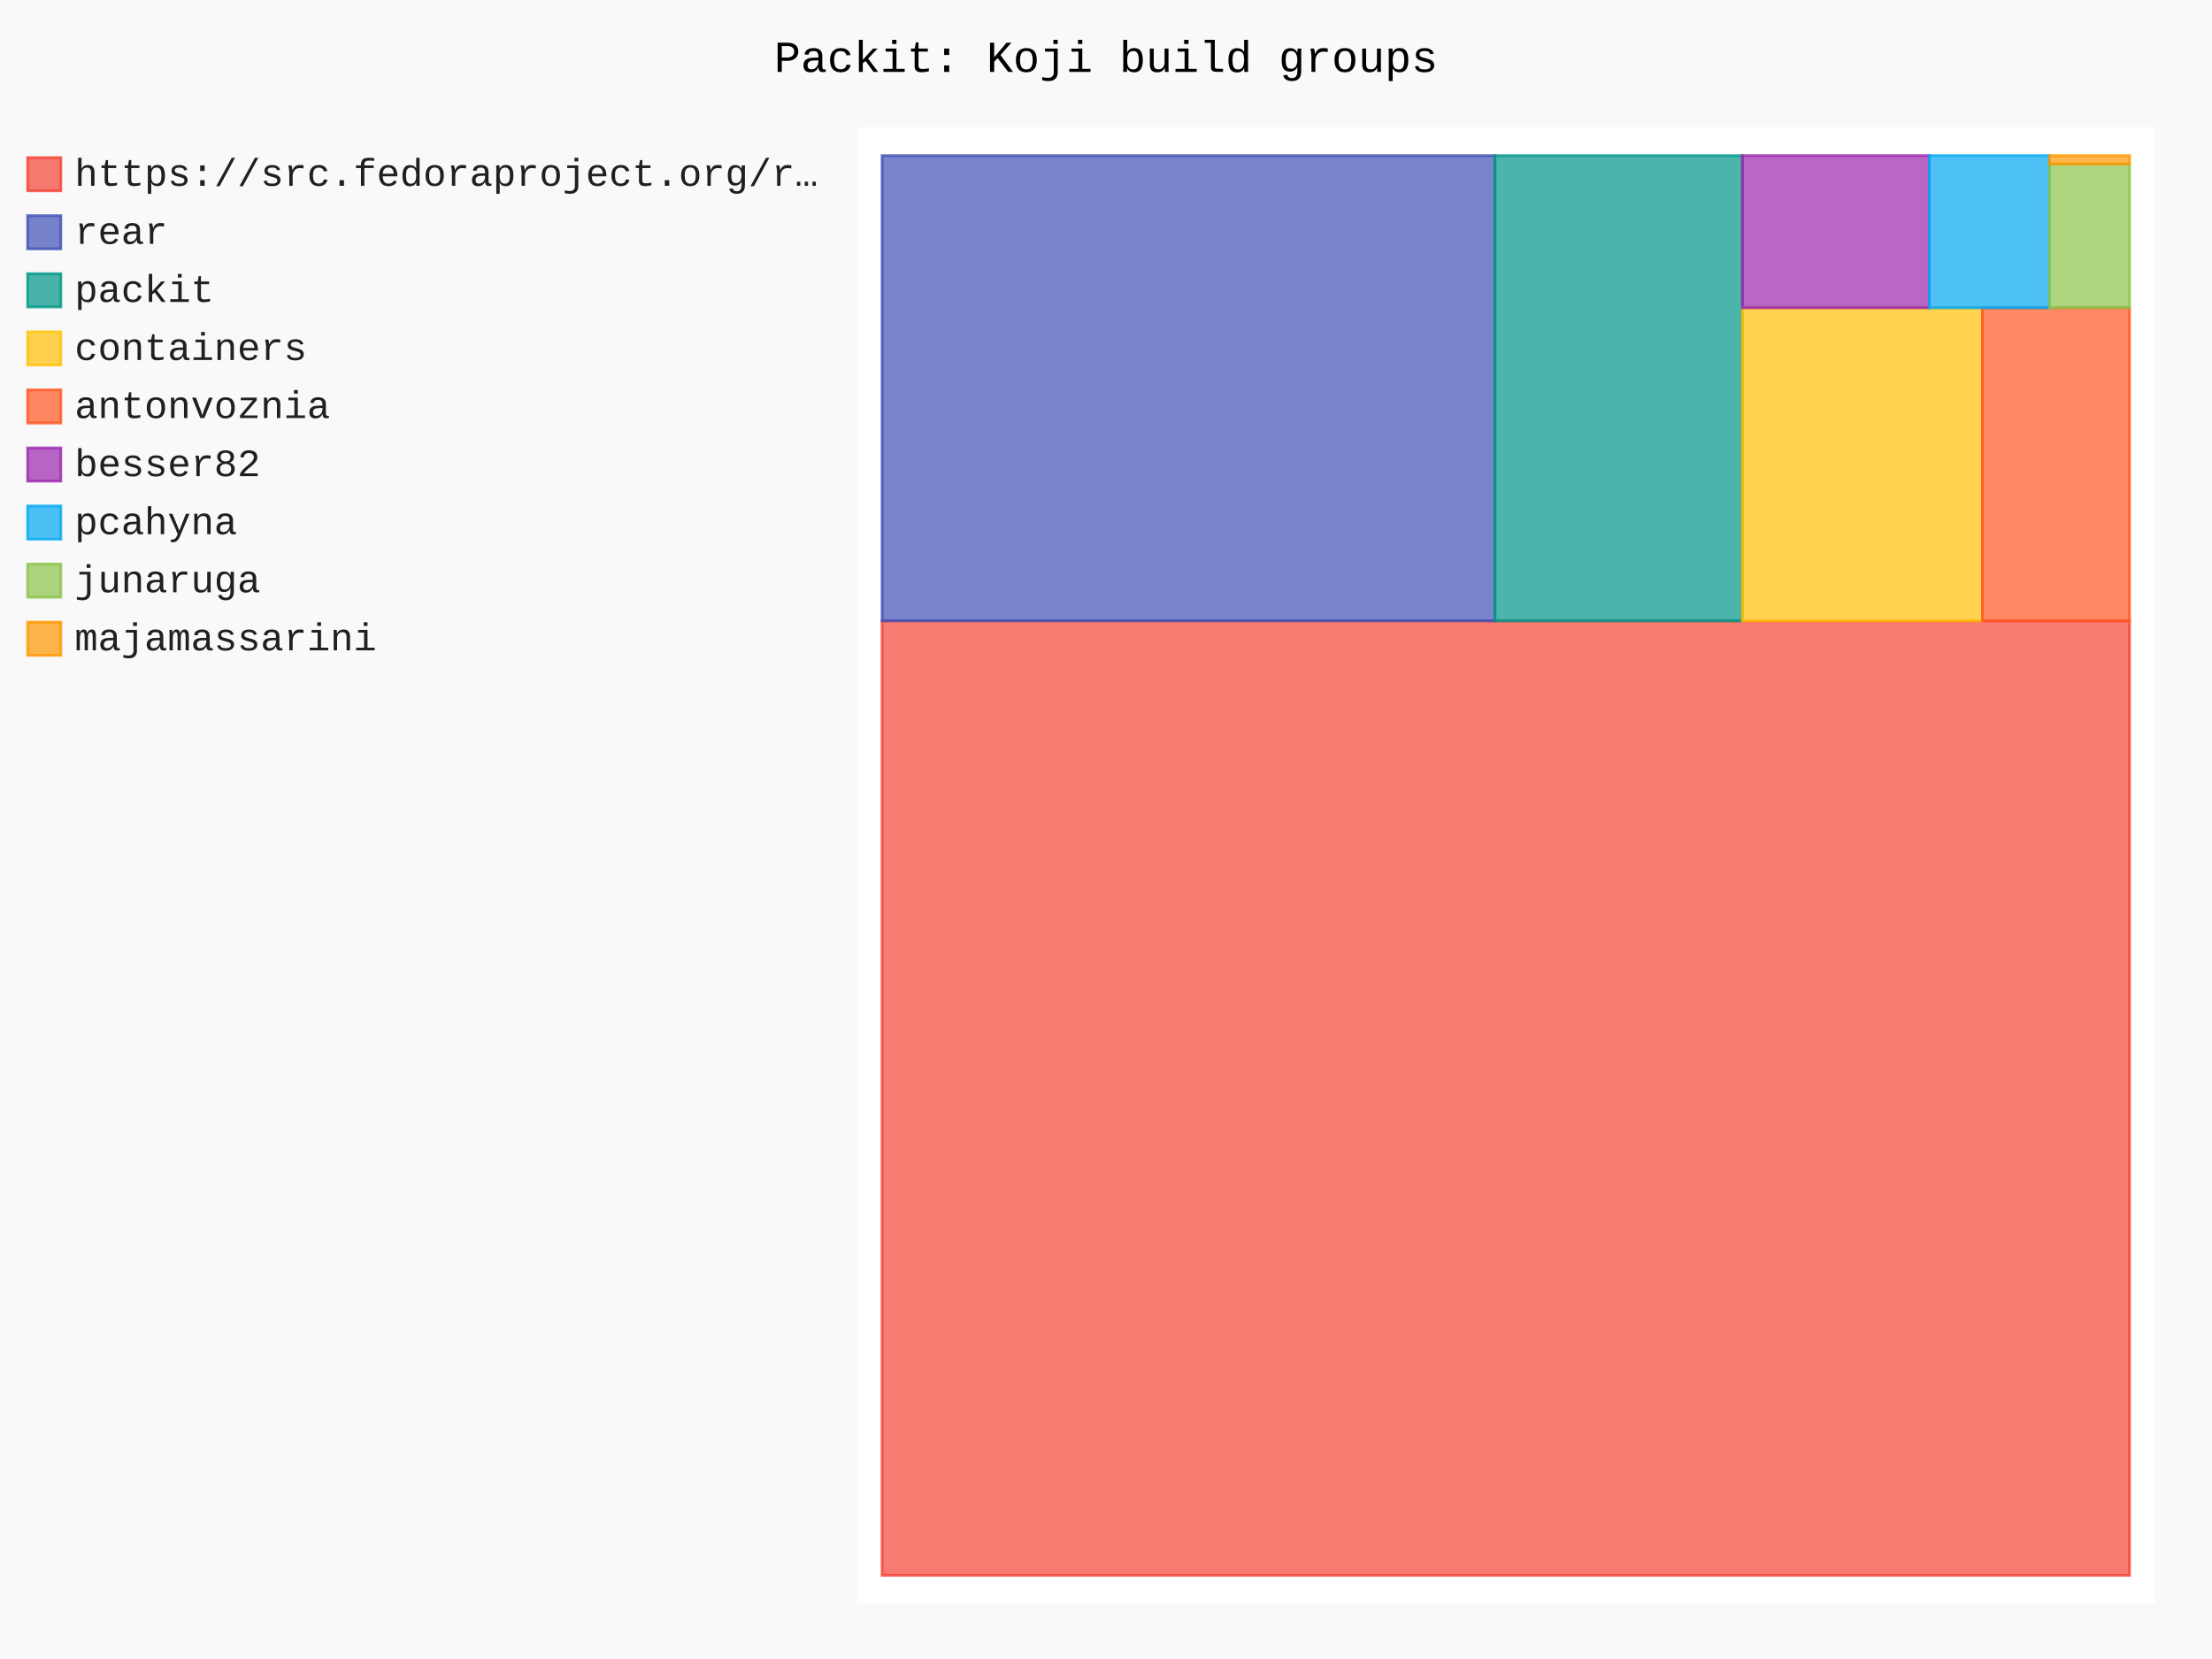
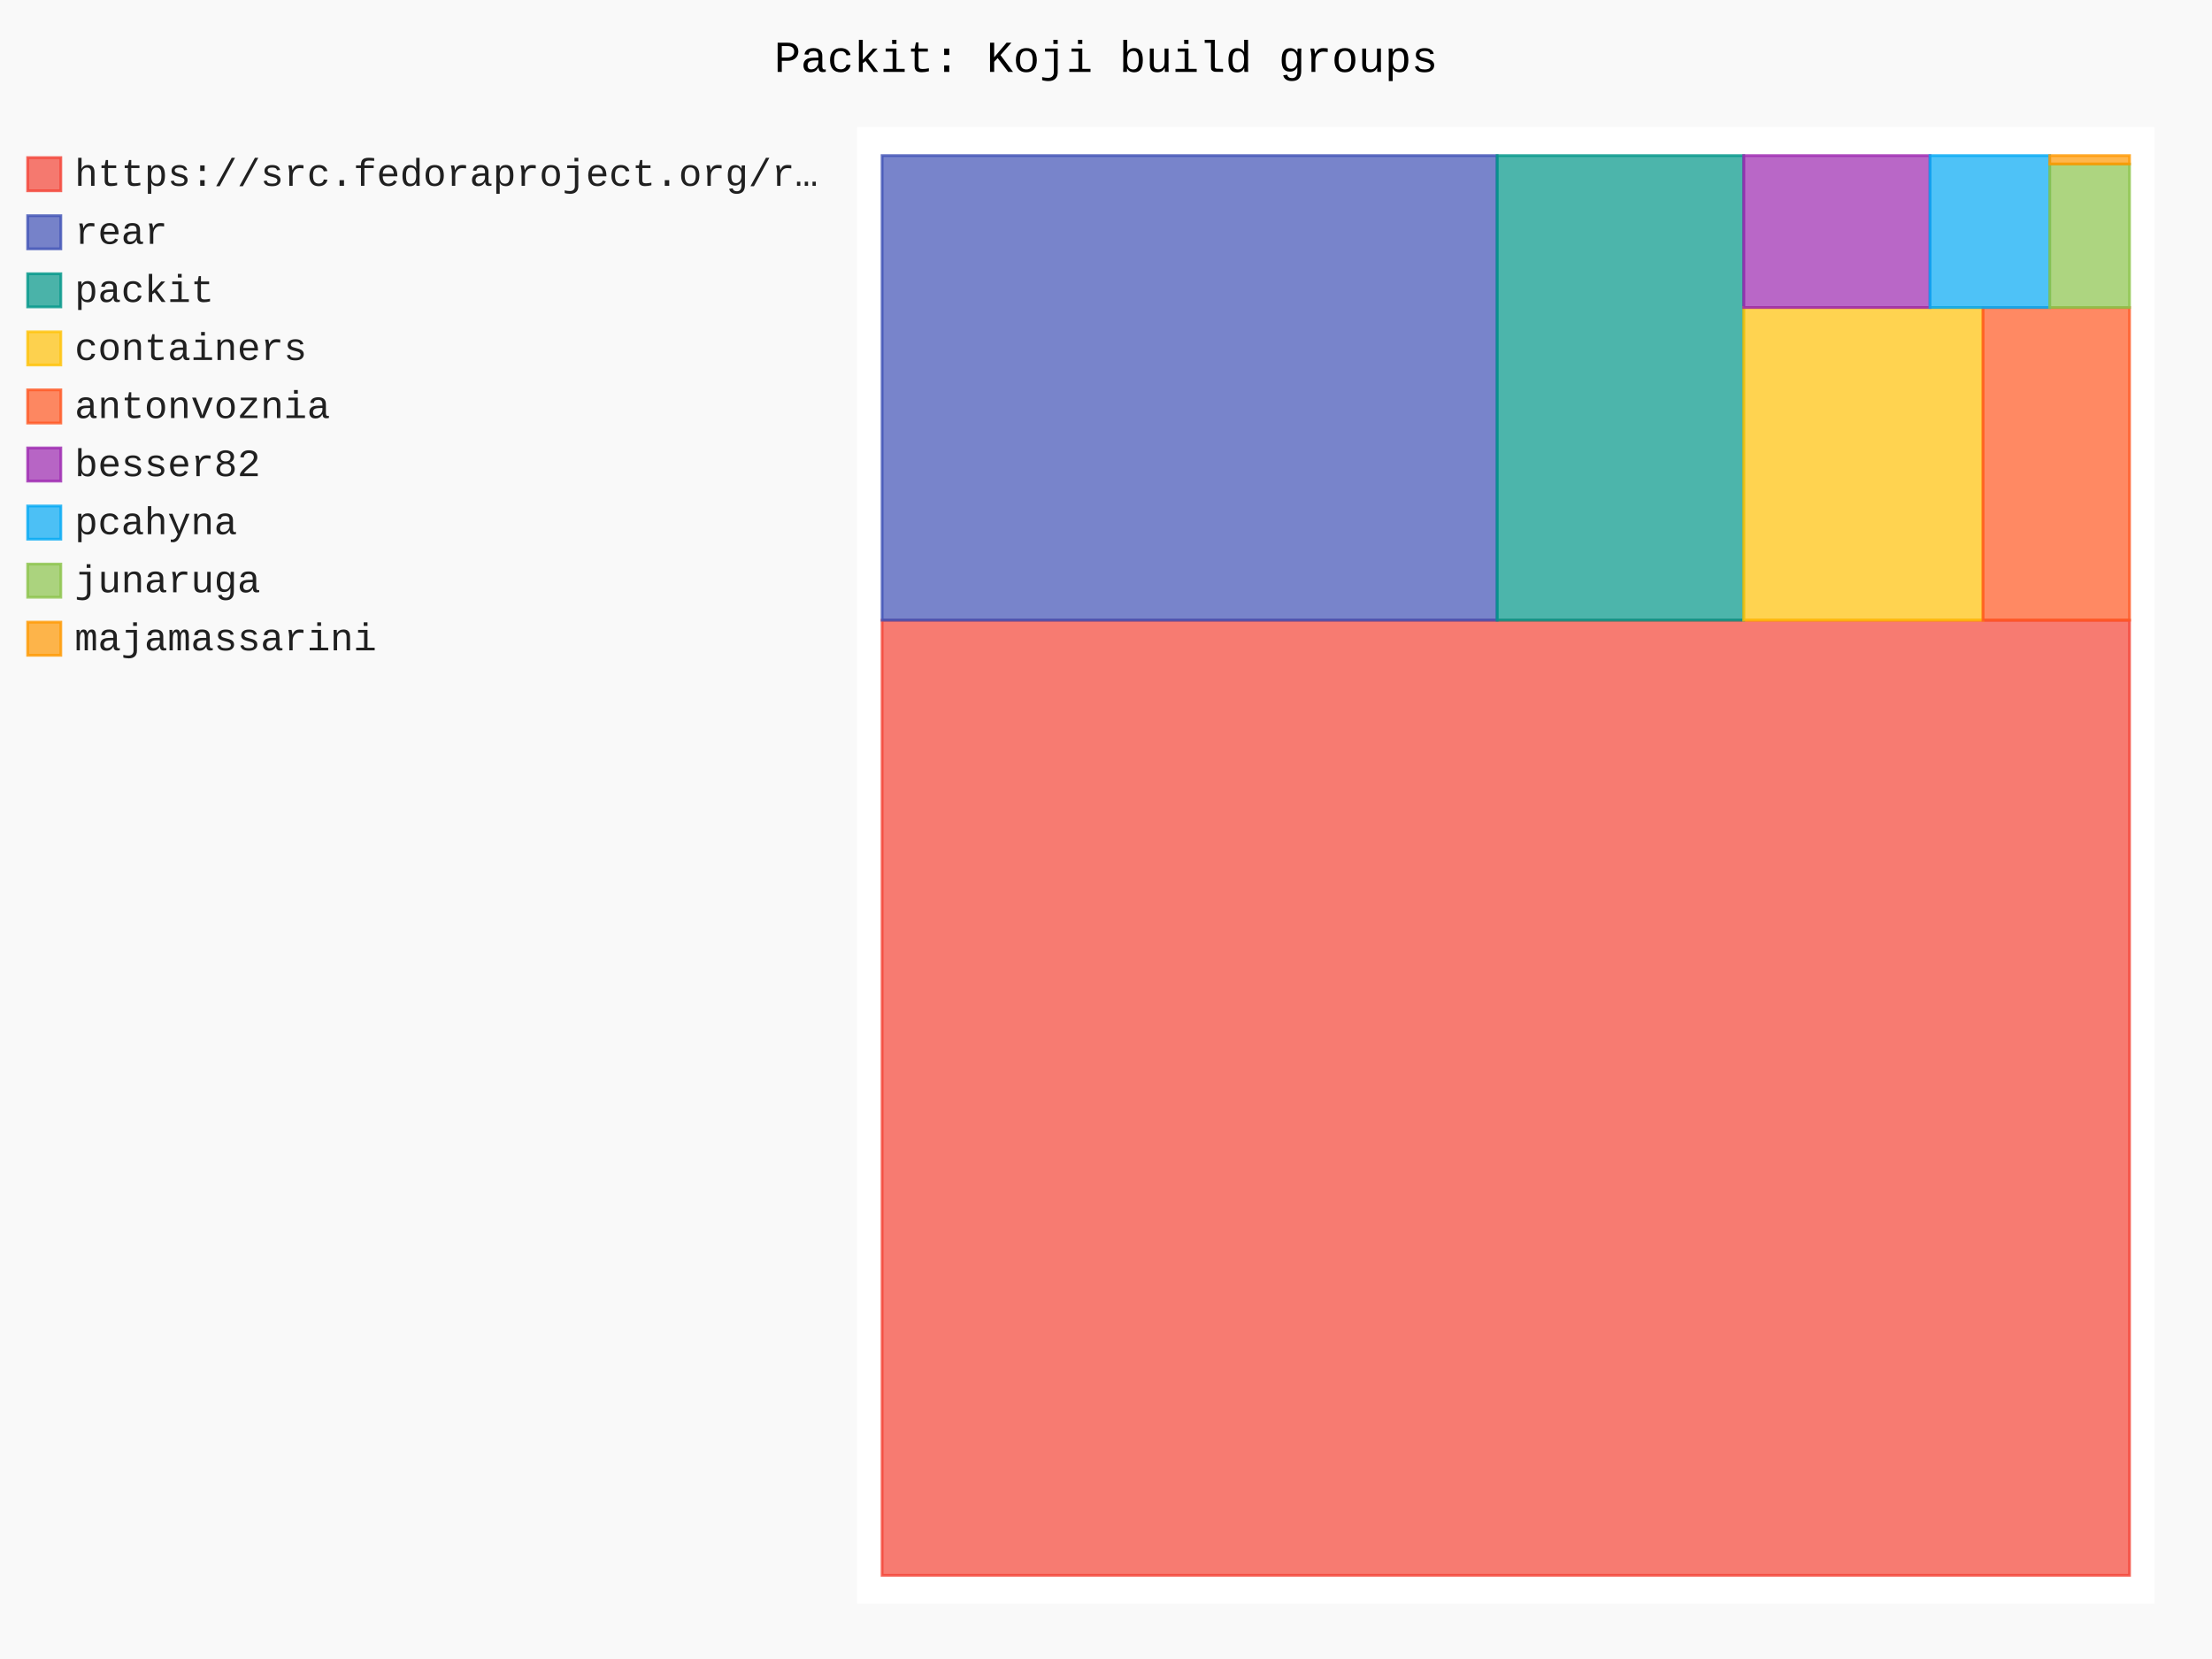
- <svg xmlns="http://www.w3.org/2000/svg" id="chart-31467497-e704-402e-b1fe-ba52eaefe174" class="pygal-chart" viewBox="0 0 800 600">
+ <svg xmlns="http://www.w3.org/2000/svg" id="chart-df52ba67-2366-47c9-a85b-b8331e3d2251" class="pygal-chart" viewBox="0 0 800 600">
  <defs>
-     <style type="text/css">#chart-31467497-e704-402e-b1fe-ba52eaefe174{-webkit-user-select:none;-webkit-font-smoothing:antialiased;font-family:Consolas,"Liberation Mono",Menlo,Courier,monospace}#chart-31467497-e704-402e-b1fe-ba52eaefe174 .title{font-family:Consolas,"Liberation Mono",Menlo,Courier,monospace;font-size:16px}#chart-31467497-e704-402e-b1fe-ba52eaefe174 .legends .legend text{font-family:Consolas,"Liberation Mono",Menlo,Courier,monospace;font-size:14px}#chart-31467497-e704-402e-b1fe-ba52eaefe174 .axis text{font-family:Consolas,"Liberation Mono",Menlo,Courier,monospace;font-size:10px}#chart-31467497-e704-402e-b1fe-ba52eaefe174 .axis text.major{font-family:Consolas,"Liberation Mono",Menlo,Courier,monospace;font-size:10px}#chart-31467497-e704-402e-b1fe-ba52eaefe174 .text-overlay text.value{font-family:Consolas,"Liberation Mono",Menlo,Courier,monospace;font-size:16px}#chart-31467497-e704-402e-b1fe-ba52eaefe174 .text-overlay text.label{font-family:Consolas,"Liberation Mono",Menlo,Courier,monospace;font-size:10px}#chart-31467497-e704-402e-b1fe-ba52eaefe174 .tooltip{font-family:Consolas,"Liberation Mono",Menlo,Courier,monospace;font-size:14px}#chart-31467497-e704-402e-b1fe-ba52eaefe174 text.no_data{font-family:Consolas,"Liberation Mono",Menlo,Courier,monospace;font-size:64px}
- #chart-31467497-e704-402e-b1fe-ba52eaefe174{background-color:rgba(249,249,249,1)}#chart-31467497-e704-402e-b1fe-ba52eaefe174 path,#chart-31467497-e704-402e-b1fe-ba52eaefe174 line,#chart-31467497-e704-402e-b1fe-ba52eaefe174 rect,#chart-31467497-e704-402e-b1fe-ba52eaefe174 circle{-webkit-transition:150ms;-moz-transition:150ms;transition:150ms}#chart-31467497-e704-402e-b1fe-ba52eaefe174 .graph &gt; .background{fill:rgba(249,249,249,1)}#chart-31467497-e704-402e-b1fe-ba52eaefe174 .plot &gt; .background{fill:rgba(255,255,255,1)}#chart-31467497-e704-402e-b1fe-ba52eaefe174 .graph{fill:rgba(0,0,0,.87)}#chart-31467497-e704-402e-b1fe-ba52eaefe174 text.no_data{fill:rgba(0,0,0,1)}#chart-31467497-e704-402e-b1fe-ba52eaefe174 .title{fill:rgba(0,0,0,1)}#chart-31467497-e704-402e-b1fe-ba52eaefe174 .legends .legend text{fill:rgba(0,0,0,.87)}#chart-31467497-e704-402e-b1fe-ba52eaefe174 .legends .legend:hover text{fill:rgba(0,0,0,1)}#chart-31467497-e704-402e-b1fe-ba52eaefe174 .axis .line{stroke:rgba(0,0,0,1)}#chart-31467497-e704-402e-b1fe-ba52eaefe174 .axis .guide.line{stroke:rgba(0,0,0,.54)}#chart-31467497-e704-402e-b1fe-ba52eaefe174 .axis .major.line{stroke:rgba(0,0,0,.87)}#chart-31467497-e704-402e-b1fe-ba52eaefe174 .axis text.major{fill:rgba(0,0,0,1)}#chart-31467497-e704-402e-b1fe-ba52eaefe174 .axis.y .guides:hover .guide.line,#chart-31467497-e704-402e-b1fe-ba52eaefe174 .line-graph .axis.x .guides:hover .guide.line,#chart-31467497-e704-402e-b1fe-ba52eaefe174 .stackedline-graph .axis.x .guides:hover .guide.line,#chart-31467497-e704-402e-b1fe-ba52eaefe174 .xy-graph .axis.x .guides:hover .guide.line{stroke:rgba(0,0,0,1)}#chart-31467497-e704-402e-b1fe-ba52eaefe174 .axis .guides:hover text{fill:rgba(0,0,0,1)}#chart-31467497-e704-402e-b1fe-ba52eaefe174 .reactive{fill-opacity:.7;stroke-opacity:.8;stroke-width:1}#chart-31467497-e704-402e-b1fe-ba52eaefe174 .ci{stroke:rgba(0,0,0,.87)}#chart-31467497-e704-402e-b1fe-ba52eaefe174 .reactive.active,#chart-31467497-e704-402e-b1fe-ba52eaefe174 .active .reactive{fill-opacity:.8;stroke-opacity:.9;stroke-width:4}#chart-31467497-e704-402e-b1fe-ba52eaefe174 .ci .reactive.active{stroke-width:1.5}#chart-31467497-e704-402e-b1fe-ba52eaefe174 .series text{fill:rgba(0,0,0,1)}#chart-31467497-e704-402e-b1fe-ba52eaefe174 .tooltip rect{fill:rgba(255,255,255,1);stroke:rgba(0,0,0,1);-webkit-transition:opacity 150ms;-moz-transition:opacity 150ms;transition:opacity 150ms}#chart-31467497-e704-402e-b1fe-ba52eaefe174 .tooltip .label{fill:rgba(0,0,0,.87)}#chart-31467497-e704-402e-b1fe-ba52eaefe174 .tooltip .label{fill:rgba(0,0,0,.87)}#chart-31467497-e704-402e-b1fe-ba52eaefe174 .tooltip .legend{font-size:.8em;fill:rgba(0,0,0,.54)}#chart-31467497-e704-402e-b1fe-ba52eaefe174 .tooltip .x_label{font-size:.6em;fill:rgba(0,0,0,1)}#chart-31467497-e704-402e-b1fe-ba52eaefe174 .tooltip .xlink{font-size:.5em;text-decoration:underline}#chart-31467497-e704-402e-b1fe-ba52eaefe174 .tooltip .value{font-size:1.5em}#chart-31467497-e704-402e-b1fe-ba52eaefe174 .bound{font-size:.5em}#chart-31467497-e704-402e-b1fe-ba52eaefe174 .max-value{font-size:.75em;fill:rgba(0,0,0,.54)}#chart-31467497-e704-402e-b1fe-ba52eaefe174 .map-element{fill:rgba(255,255,255,1);stroke:rgba(0,0,0,.54) !important}#chart-31467497-e704-402e-b1fe-ba52eaefe174 .map-element .reactive{fill-opacity:inherit;stroke-opacity:inherit}#chart-31467497-e704-402e-b1fe-ba52eaefe174 .color-0,#chart-31467497-e704-402e-b1fe-ba52eaefe174 .color-0 a:visited{stroke:#F44336;fill:#F44336}#chart-31467497-e704-402e-b1fe-ba52eaefe174 .color-1,#chart-31467497-e704-402e-b1fe-ba52eaefe174 .color-1 a:visited{stroke:#3F51B5;fill:#3F51B5}#chart-31467497-e704-402e-b1fe-ba52eaefe174 .color-2,#chart-31467497-e704-402e-b1fe-ba52eaefe174 .color-2 a:visited{stroke:#009688;fill:#009688}#chart-31467497-e704-402e-b1fe-ba52eaefe174 .color-3,#chart-31467497-e704-402e-b1fe-ba52eaefe174 .color-3 a:visited{stroke:#FFC107;fill:#FFC107}#chart-31467497-e704-402e-b1fe-ba52eaefe174 .color-4,#chart-31467497-e704-402e-b1fe-ba52eaefe174 .color-4 a:visited{stroke:#FF5722;fill:#FF5722}#chart-31467497-e704-402e-b1fe-ba52eaefe174 .color-5,#chart-31467497-e704-402e-b1fe-ba52eaefe174 .color-5 a:visited{stroke:#9C27B0;fill:#9C27B0}#chart-31467497-e704-402e-b1fe-ba52eaefe174 .color-6,#chart-31467497-e704-402e-b1fe-ba52eaefe174 .color-6 a:visited{stroke:#03A9F4;fill:#03A9F4}#chart-31467497-e704-402e-b1fe-ba52eaefe174 .color-7,#chart-31467497-e704-402e-b1fe-ba52eaefe174 .color-7 a:visited{stroke:#8BC34A;fill:#8BC34A}#chart-31467497-e704-402e-b1fe-ba52eaefe174 .color-8,#chart-31467497-e704-402e-b1fe-ba52eaefe174 .color-8 a:visited{stroke:#FF9800;fill:#FF9800}#chart-31467497-e704-402e-b1fe-ba52eaefe174 .text-overlay .color-0 text{fill:black}#chart-31467497-e704-402e-b1fe-ba52eaefe174 .text-overlay .color-1 text{fill:black}#chart-31467497-e704-402e-b1fe-ba52eaefe174 .text-overlay .color-2 text{fill:black}#chart-31467497-e704-402e-b1fe-ba52eaefe174 .text-overlay .color-3 text{fill:black}#chart-31467497-e704-402e-b1fe-ba52eaefe174 .text-overlay .color-4 text{fill:black}#chart-31467497-e704-402e-b1fe-ba52eaefe174 .text-overlay .color-5 text{fill:black}#chart-31467497-e704-402e-b1fe-ba52eaefe174 .text-overlay .color-6 text{fill:black}#chart-31467497-e704-402e-b1fe-ba52eaefe174 .text-overlay .color-7 text{fill:black}#chart-31467497-e704-402e-b1fe-ba52eaefe174 .text-overlay .color-8 text{fill:black}
- #chart-31467497-e704-402e-b1fe-ba52eaefe174 text.no_data{text-anchor:middle}#chart-31467497-e704-402e-b1fe-ba52eaefe174 .guide.line{fill:none}#chart-31467497-e704-402e-b1fe-ba52eaefe174 .centered{text-anchor:middle}#chart-31467497-e704-402e-b1fe-ba52eaefe174 .title{text-anchor:middle}#chart-31467497-e704-402e-b1fe-ba52eaefe174 .legends .legend text{fill-opacity:1}#chart-31467497-e704-402e-b1fe-ba52eaefe174 .axis.x text{text-anchor:middle}#chart-31467497-e704-402e-b1fe-ba52eaefe174 .axis.x:not(.web) text[transform]{text-anchor:start}#chart-31467497-e704-402e-b1fe-ba52eaefe174 .axis.x:not(.web) text[transform].backwards{text-anchor:end}#chart-31467497-e704-402e-b1fe-ba52eaefe174 .axis.y text{text-anchor:end}#chart-31467497-e704-402e-b1fe-ba52eaefe174 .axis.y text[transform].backwards{text-anchor:start}#chart-31467497-e704-402e-b1fe-ba52eaefe174 .axis.y2 text{text-anchor:start}#chart-31467497-e704-402e-b1fe-ba52eaefe174 .axis.y2 text[transform].backwards{text-anchor:end}#chart-31467497-e704-402e-b1fe-ba52eaefe174 .axis .guide.line{stroke-dasharray:4,4;stroke:black}#chart-31467497-e704-402e-b1fe-ba52eaefe174 .axis .major.guide.line{stroke-dasharray:6,6;stroke:black}#chart-31467497-e704-402e-b1fe-ba52eaefe174 .horizontal .axis.y .guide.line,#chart-31467497-e704-402e-b1fe-ba52eaefe174 .horizontal .axis.y2 .guide.line,#chart-31467497-e704-402e-b1fe-ba52eaefe174 .vertical .axis.x .guide.line{opacity:0}#chart-31467497-e704-402e-b1fe-ba52eaefe174 .horizontal .axis.always_show .guide.line,#chart-31467497-e704-402e-b1fe-ba52eaefe174 .vertical .axis.always_show .guide.line{opacity:1 !important}#chart-31467497-e704-402e-b1fe-ba52eaefe174 .axis.y .guides:hover .guide.line,#chart-31467497-e704-402e-b1fe-ba52eaefe174 .axis.y2 .guides:hover .guide.line,#chart-31467497-e704-402e-b1fe-ba52eaefe174 .axis.x .guides:hover .guide.line{opacity:1}#chart-31467497-e704-402e-b1fe-ba52eaefe174 .axis .guides:hover text{opacity:1}#chart-31467497-e704-402e-b1fe-ba52eaefe174 .nofill{fill:none}#chart-31467497-e704-402e-b1fe-ba52eaefe174 .subtle-fill{fill-opacity:.2}#chart-31467497-e704-402e-b1fe-ba52eaefe174 .dot{stroke-width:1px;fill-opacity:1;stroke-opacity:1}#chart-31467497-e704-402e-b1fe-ba52eaefe174 .dot.active{stroke-width:5px}#chart-31467497-e704-402e-b1fe-ba52eaefe174 .dot.negative{fill:transparent}#chart-31467497-e704-402e-b1fe-ba52eaefe174 text,#chart-31467497-e704-402e-b1fe-ba52eaefe174 tspan{stroke:none !important}#chart-31467497-e704-402e-b1fe-ba52eaefe174 .series text.active{opacity:1}#chart-31467497-e704-402e-b1fe-ba52eaefe174 .tooltip rect{fill-opacity:.95;stroke-width:.5}#chart-31467497-e704-402e-b1fe-ba52eaefe174 .tooltip text{fill-opacity:1}#chart-31467497-e704-402e-b1fe-ba52eaefe174 .showable{visibility:hidden}#chart-31467497-e704-402e-b1fe-ba52eaefe174 .showable.shown{visibility:visible}#chart-31467497-e704-402e-b1fe-ba52eaefe174 .gauge-background{fill:rgba(229,229,229,1);stroke:none}#chart-31467497-e704-402e-b1fe-ba52eaefe174 .bg-lines{stroke:rgba(249,249,249,1);stroke-width:2px}</style>
+     <style type="text/css">#chart-df52ba67-2366-47c9-a85b-b8331e3d2251{-webkit-user-select:none;-webkit-font-smoothing:antialiased;font-family:Consolas,"Liberation Mono",Menlo,Courier,monospace}#chart-df52ba67-2366-47c9-a85b-b8331e3d2251 .title{font-family:Consolas,"Liberation Mono",Menlo,Courier,monospace;font-size:16px}#chart-df52ba67-2366-47c9-a85b-b8331e3d2251 .legends .legend text{font-family:Consolas,"Liberation Mono",Menlo,Courier,monospace;font-size:14px}#chart-df52ba67-2366-47c9-a85b-b8331e3d2251 .axis text{font-family:Consolas,"Liberation Mono",Menlo,Courier,monospace;font-size:10px}#chart-df52ba67-2366-47c9-a85b-b8331e3d2251 .axis text.major{font-family:Consolas,"Liberation Mono",Menlo,Courier,monospace;font-size:10px}#chart-df52ba67-2366-47c9-a85b-b8331e3d2251 .text-overlay text.value{font-family:Consolas,"Liberation Mono",Menlo,Courier,monospace;font-size:16px}#chart-df52ba67-2366-47c9-a85b-b8331e3d2251 .text-overlay text.label{font-family:Consolas,"Liberation Mono",Menlo,Courier,monospace;font-size:10px}#chart-df52ba67-2366-47c9-a85b-b8331e3d2251 .tooltip{font-family:Consolas,"Liberation Mono",Menlo,Courier,monospace;font-size:14px}#chart-df52ba67-2366-47c9-a85b-b8331e3d2251 text.no_data{font-family:Consolas,"Liberation Mono",Menlo,Courier,monospace;font-size:64px}
+ #chart-df52ba67-2366-47c9-a85b-b8331e3d2251{background-color:rgba(249,249,249,1)}#chart-df52ba67-2366-47c9-a85b-b8331e3d2251 path,#chart-df52ba67-2366-47c9-a85b-b8331e3d2251 line,#chart-df52ba67-2366-47c9-a85b-b8331e3d2251 rect,#chart-df52ba67-2366-47c9-a85b-b8331e3d2251 circle{-webkit-transition:150ms;-moz-transition:150ms;transition:150ms}#chart-df52ba67-2366-47c9-a85b-b8331e3d2251 .graph &gt; .background{fill:rgba(249,249,249,1)}#chart-df52ba67-2366-47c9-a85b-b8331e3d2251 .plot &gt; .background{fill:rgba(255,255,255,1)}#chart-df52ba67-2366-47c9-a85b-b8331e3d2251 .graph{fill:rgba(0,0,0,.87)}#chart-df52ba67-2366-47c9-a85b-b8331e3d2251 text.no_data{fill:rgba(0,0,0,1)}#chart-df52ba67-2366-47c9-a85b-b8331e3d2251 .title{fill:rgba(0,0,0,1)}#chart-df52ba67-2366-47c9-a85b-b8331e3d2251 .legends .legend text{fill:rgba(0,0,0,.87)}#chart-df52ba67-2366-47c9-a85b-b8331e3d2251 .legends .legend:hover text{fill:rgba(0,0,0,1)}#chart-df52ba67-2366-47c9-a85b-b8331e3d2251 .axis .line{stroke:rgba(0,0,0,1)}#chart-df52ba67-2366-47c9-a85b-b8331e3d2251 .axis .guide.line{stroke:rgba(0,0,0,.54)}#chart-df52ba67-2366-47c9-a85b-b8331e3d2251 .axis .major.line{stroke:rgba(0,0,0,.87)}#chart-df52ba67-2366-47c9-a85b-b8331e3d2251 .axis text.major{fill:rgba(0,0,0,1)}#chart-df52ba67-2366-47c9-a85b-b8331e3d2251 .axis.y .guides:hover .guide.line,#chart-df52ba67-2366-47c9-a85b-b8331e3d2251 .line-graph .axis.x .guides:hover .guide.line,#chart-df52ba67-2366-47c9-a85b-b8331e3d2251 .stackedline-graph .axis.x .guides:hover .guide.line,#chart-df52ba67-2366-47c9-a85b-b8331e3d2251 .xy-graph .axis.x .guides:hover .guide.line{stroke:rgba(0,0,0,1)}#chart-df52ba67-2366-47c9-a85b-b8331e3d2251 .axis .guides:hover text{fill:rgba(0,0,0,1)}#chart-df52ba67-2366-47c9-a85b-b8331e3d2251 .reactive{fill-opacity:.7;stroke-opacity:.8;stroke-width:1}#chart-df52ba67-2366-47c9-a85b-b8331e3d2251 .ci{stroke:rgba(0,0,0,.87)}#chart-df52ba67-2366-47c9-a85b-b8331e3d2251 .reactive.active,#chart-df52ba67-2366-47c9-a85b-b8331e3d2251 .active .reactive{fill-opacity:.8;stroke-opacity:.9;stroke-width:4}#chart-df52ba67-2366-47c9-a85b-b8331e3d2251 .ci .reactive.active{stroke-width:1.5}#chart-df52ba67-2366-47c9-a85b-b8331e3d2251 .series text{fill:rgba(0,0,0,1)}#chart-df52ba67-2366-47c9-a85b-b8331e3d2251 .tooltip rect{fill:rgba(255,255,255,1);stroke:rgba(0,0,0,1);-webkit-transition:opacity 150ms;-moz-transition:opacity 150ms;transition:opacity 150ms}#chart-df52ba67-2366-47c9-a85b-b8331e3d2251 .tooltip .label{fill:rgba(0,0,0,.87)}#chart-df52ba67-2366-47c9-a85b-b8331e3d2251 .tooltip .label{fill:rgba(0,0,0,.87)}#chart-df52ba67-2366-47c9-a85b-b8331e3d2251 .tooltip .legend{font-size:.8em;fill:rgba(0,0,0,.54)}#chart-df52ba67-2366-47c9-a85b-b8331e3d2251 .tooltip .x_label{font-size:.6em;fill:rgba(0,0,0,1)}#chart-df52ba67-2366-47c9-a85b-b8331e3d2251 .tooltip .xlink{font-size:.5em;text-decoration:underline}#chart-df52ba67-2366-47c9-a85b-b8331e3d2251 .tooltip .value{font-size:1.5em}#chart-df52ba67-2366-47c9-a85b-b8331e3d2251 .bound{font-size:.5em}#chart-df52ba67-2366-47c9-a85b-b8331e3d2251 .max-value{font-size:.75em;fill:rgba(0,0,0,.54)}#chart-df52ba67-2366-47c9-a85b-b8331e3d2251 .map-element{fill:rgba(255,255,255,1);stroke:rgba(0,0,0,.54) !important}#chart-df52ba67-2366-47c9-a85b-b8331e3d2251 .map-element .reactive{fill-opacity:inherit;stroke-opacity:inherit}#chart-df52ba67-2366-47c9-a85b-b8331e3d2251 .color-0,#chart-df52ba67-2366-47c9-a85b-b8331e3d2251 .color-0 a:visited{stroke:#F44336;fill:#F44336}#chart-df52ba67-2366-47c9-a85b-b8331e3d2251 .color-1,#chart-df52ba67-2366-47c9-a85b-b8331e3d2251 .color-1 a:visited{stroke:#3F51B5;fill:#3F51B5}#chart-df52ba67-2366-47c9-a85b-b8331e3d2251 .color-2,#chart-df52ba67-2366-47c9-a85b-b8331e3d2251 .color-2 a:visited{stroke:#009688;fill:#009688}#chart-df52ba67-2366-47c9-a85b-b8331e3d2251 .color-3,#chart-df52ba67-2366-47c9-a85b-b8331e3d2251 .color-3 a:visited{stroke:#FFC107;fill:#FFC107}#chart-df52ba67-2366-47c9-a85b-b8331e3d2251 .color-4,#chart-df52ba67-2366-47c9-a85b-b8331e3d2251 .color-4 a:visited{stroke:#FF5722;fill:#FF5722}#chart-df52ba67-2366-47c9-a85b-b8331e3d2251 .color-5,#chart-df52ba67-2366-47c9-a85b-b8331e3d2251 .color-5 a:visited{stroke:#9C27B0;fill:#9C27B0}#chart-df52ba67-2366-47c9-a85b-b8331e3d2251 .color-6,#chart-df52ba67-2366-47c9-a85b-b8331e3d2251 .color-6 a:visited{stroke:#03A9F4;fill:#03A9F4}#chart-df52ba67-2366-47c9-a85b-b8331e3d2251 .color-7,#chart-df52ba67-2366-47c9-a85b-b8331e3d2251 .color-7 a:visited{stroke:#8BC34A;fill:#8BC34A}#chart-df52ba67-2366-47c9-a85b-b8331e3d2251 .color-8,#chart-df52ba67-2366-47c9-a85b-b8331e3d2251 .color-8 a:visited{stroke:#FF9800;fill:#FF9800}#chart-df52ba67-2366-47c9-a85b-b8331e3d2251 .text-overlay .color-0 text{fill:black}#chart-df52ba67-2366-47c9-a85b-b8331e3d2251 .text-overlay .color-1 text{fill:black}#chart-df52ba67-2366-47c9-a85b-b8331e3d2251 .text-overlay .color-2 text{fill:black}#chart-df52ba67-2366-47c9-a85b-b8331e3d2251 .text-overlay .color-3 text{fill:black}#chart-df52ba67-2366-47c9-a85b-b8331e3d2251 .text-overlay .color-4 text{fill:black}#chart-df52ba67-2366-47c9-a85b-b8331e3d2251 .text-overlay .color-5 text{fill:black}#chart-df52ba67-2366-47c9-a85b-b8331e3d2251 .text-overlay .color-6 text{fill:black}#chart-df52ba67-2366-47c9-a85b-b8331e3d2251 .text-overlay .color-7 text{fill:black}#chart-df52ba67-2366-47c9-a85b-b8331e3d2251 .text-overlay .color-8 text{fill:black}
+ #chart-df52ba67-2366-47c9-a85b-b8331e3d2251 text.no_data{text-anchor:middle}#chart-df52ba67-2366-47c9-a85b-b8331e3d2251 .guide.line{fill:none}#chart-df52ba67-2366-47c9-a85b-b8331e3d2251 .centered{text-anchor:middle}#chart-df52ba67-2366-47c9-a85b-b8331e3d2251 .title{text-anchor:middle}#chart-df52ba67-2366-47c9-a85b-b8331e3d2251 .legends .legend text{fill-opacity:1}#chart-df52ba67-2366-47c9-a85b-b8331e3d2251 .axis.x text{text-anchor:middle}#chart-df52ba67-2366-47c9-a85b-b8331e3d2251 .axis.x:not(.web) text[transform]{text-anchor:start}#chart-df52ba67-2366-47c9-a85b-b8331e3d2251 .axis.x:not(.web) text[transform].backwards{text-anchor:end}#chart-df52ba67-2366-47c9-a85b-b8331e3d2251 .axis.y text{text-anchor:end}#chart-df52ba67-2366-47c9-a85b-b8331e3d2251 .axis.y text[transform].backwards{text-anchor:start}#chart-df52ba67-2366-47c9-a85b-b8331e3d2251 .axis.y2 text{text-anchor:start}#chart-df52ba67-2366-47c9-a85b-b8331e3d2251 .axis.y2 text[transform].backwards{text-anchor:end}#chart-df52ba67-2366-47c9-a85b-b8331e3d2251 .axis .guide.line{stroke-dasharray:4,4;stroke:black}#chart-df52ba67-2366-47c9-a85b-b8331e3d2251 .axis .major.guide.line{stroke-dasharray:6,6;stroke:black}#chart-df52ba67-2366-47c9-a85b-b8331e3d2251 .horizontal .axis.y .guide.line,#chart-df52ba67-2366-47c9-a85b-b8331e3d2251 .horizontal .axis.y2 .guide.line,#chart-df52ba67-2366-47c9-a85b-b8331e3d2251 .vertical .axis.x .guide.line{opacity:0}#chart-df52ba67-2366-47c9-a85b-b8331e3d2251 .horizontal .axis.always_show .guide.line,#chart-df52ba67-2366-47c9-a85b-b8331e3d2251 .vertical .axis.always_show .guide.line{opacity:1 !important}#chart-df52ba67-2366-47c9-a85b-b8331e3d2251 .axis.y .guides:hover .guide.line,#chart-df52ba67-2366-47c9-a85b-b8331e3d2251 .axis.y2 .guides:hover .guide.line,#chart-df52ba67-2366-47c9-a85b-b8331e3d2251 .axis.x .guides:hover .guide.line{opacity:1}#chart-df52ba67-2366-47c9-a85b-b8331e3d2251 .axis .guides:hover text{opacity:1}#chart-df52ba67-2366-47c9-a85b-b8331e3d2251 .nofill{fill:none}#chart-df52ba67-2366-47c9-a85b-b8331e3d2251 .subtle-fill{fill-opacity:.2}#chart-df52ba67-2366-47c9-a85b-b8331e3d2251 .dot{stroke-width:1px;fill-opacity:1;stroke-opacity:1}#chart-df52ba67-2366-47c9-a85b-b8331e3d2251 .dot.active{stroke-width:5px}#chart-df52ba67-2366-47c9-a85b-b8331e3d2251 .dot.negative{fill:transparent}#chart-df52ba67-2366-47c9-a85b-b8331e3d2251 text,#chart-df52ba67-2366-47c9-a85b-b8331e3d2251 tspan{stroke:none !important}#chart-df52ba67-2366-47c9-a85b-b8331e3d2251 .series text.active{opacity:1}#chart-df52ba67-2366-47c9-a85b-b8331e3d2251 .tooltip rect{fill-opacity:.95;stroke-width:.5}#chart-df52ba67-2366-47c9-a85b-b8331e3d2251 .tooltip text{fill-opacity:1}#chart-df52ba67-2366-47c9-a85b-b8331e3d2251 .showable{visibility:hidden}#chart-df52ba67-2366-47c9-a85b-b8331e3d2251 .showable.shown{visibility:visible}#chart-df52ba67-2366-47c9-a85b-b8331e3d2251 .gauge-background{fill:rgba(229,229,229,1);stroke:none}#chart-df52ba67-2366-47c9-a85b-b8331e3d2251 .bg-lines{stroke:rgba(249,249,249,1);stroke-width:2px}</style>
  </defs>
  <g class="graph treemap-graph vertical">
    <rect x="0" y="0" width="800" height="600" class="background" />
    <g transform="translate(310, 46)" class="plot">
      <rect x="0" y="0" width="469.2" height="534" class="background" />
      <g class="series serie-0 color-0">
        <g class="rects">
          <g class="rect">
-             <rect x="9.023" y="178.543" width="451.154" height="345.188" class="rect reactive tooltip-trigger" />
+             <rect x="9.023" y="178.297" width="451.154" height="345.434" class="rect reactive tooltip-trigger" />
          </g>
        </g>
      </g>
      <g class="series serie-1 color-1">
        <g class="rects">
          <g class="rect">
-             <rect x="9.023" y="10.269" width="221.629" height="168.274" class="rect reactive tooltip-trigger" />
+             <rect x="9.023" y="10.269" width="222.429" height="168.028" class="rect reactive tooltip-trigger" />
          </g>
        </g>
      </g>
      <g class="series serie-2 color-2">
        <g class="rects">
          <g class="rect">
-             <rect x="230.652" y="10.269" width="89.494" height="168.274" class="rect reactive tooltip-trigger" />
+             <rect x="231.452" y="10.269" width="89.182" height="168.028" class="rect reactive tooltip-trigger" />
          </g>
        </g>
      </g>
      <g class="series serie-3 color-3">
        <g class="rects">
          <g class="rect">
-             <rect x="320.146" y="65.306" width="86.835" height="113.237" class="rect reactive tooltip-trigger" />
+             <rect x="320.634" y="65.226" width="86.532" height="113.071" class="rect reactive tooltip-trigger" />
          </g>
        </g>
      </g>
      <g class="series serie-4 color-4">
        <g class="rects">
          <g class="rect">
-             <rect x="406.981" y="65.306" width="53.196" height="113.237" class="rect reactive tooltip-trigger" />
+             <rect x="407.166" y="65.226" width="53.011" height="113.071" class="rect reactive tooltip-trigger" />
          </g>
        </g>
      </g>
      <g class="series serie-5 color-5">
        <g class="rects">
          <g class="rect">
-             <rect x="320.146" y="10.269" width="67.601" height="55.037" class="rect reactive tooltip-trigger" />
+             <rect x="320.634" y="10.269" width="67.366" height="54.956" class="rect reactive tooltip-trigger" />
          </g>
        </g>
      </g>
      <g class="series serie-6 color-6">
        <g class="rects">
          <g class="rect">
-             <rect x="387.747" y="10.269" width="43.458" height="55.037" class="rect reactive tooltip-trigger" />
+             <rect x="388" y="10.269" width="43.306" height="54.956" class="rect reactive tooltip-trigger" />
          </g>
        </g>
      </g>
      <g class="series serie-7 color-7">
        <g class="rects">
          <g class="rect">
-             <rect x="431.205" y="13.327" width="28.972" height="51.979" class="rect reactive tooltip-trigger" />
+             <rect x="431.306" y="13.322" width="28.871" height="51.903" class="rect reactive tooltip-trigger" />
          </g>
        </g>
      </g>
      <g class="series serie-8 color-8">
        <g class="rects">
          <g class="rect">
-             <rect x="431.205" y="10.269" width="28.972" height="3.058" class="rect reactive tooltip-trigger" />
+             <rect x="431.306" y="10.269" width="28.871" height="3.053" class="rect reactive tooltip-trigger" />
          </g>
        </g>
      </g>
    </g>
    <g class="titles">
      <text x="400.0" y="26" class="title plot_title">Packit: Koji build groups</text>
    </g>
    <g transform="translate(310, 46)" class="plot overlay">
      <g class="series serie-0 color-0" />
      <g class="series serie-1 color-1" />
      <g class="series serie-2 color-2" />
      <g class="series serie-3 color-3" />
      <g class="series serie-4 color-4" />
      <g class="series serie-5 color-5" />
      <g class="series serie-6 color-6" />
      <g class="series serie-7 color-7" />
      <g class="series serie-8 color-8" />
    </g>
    <g transform="translate(310, 46)" class="plot text-overlay">
      <g class="series serie-0 color-0" />
      <g class="series serie-1 color-1" />
      <g class="series serie-2 color-2" />
      <g class="series serie-3 color-3" />
      <g class="series serie-4 color-4" />
      <g class="series serie-5 color-5" />
      <g class="series serie-6 color-6" />
      <g class="series serie-7 color-7" />
      <g class="series serie-8 color-8" />
    </g>
    <g transform="translate(310, 46)" class="plot tooltip-overlay">
      <g transform="translate(0 0)" style="opacity: 0" class="tooltip">
        <rect rx="0" ry="0" width="0" height="0" class="tooltip-box" />
        <g class="text" />
      </g>
    </g>
    <g transform="translate(10, 56)" class="legends">
      <g id="activate-serie-0" class="legend reactive activate-serie">
        <rect x="0.0" y="1.0" width="12" height="12" class="color-0 reactive" />
        <text x="17.0" y="11.2">https://src.fedoraproject.org/r…</text>
      </g>
      <g id="activate-serie-1" class="legend reactive activate-serie">
        <rect x="0.0" y="22.0" width="12" height="12" class="color-1 reactive" />
        <text x="17.0" y="32.2">rear</text>
      </g>
      <g id="activate-serie-2" class="legend reactive activate-serie">
        <rect x="0.0" y="43.0" width="12" height="12" class="color-2 reactive" />
        <text x="17.0" y="53.2">packit</text>
      </g>
      <g id="activate-serie-3" class="legend reactive activate-serie">
        <rect x="0.0" y="64.0" width="12" height="12" class="color-3 reactive" />
        <text x="17.0" y="74.2">containers</text>
      </g>
      <g id="activate-serie-4" class="legend reactive activate-serie">
        <rect x="0.0" y="85.0" width="12" height="12" class="color-4 reactive" />
        <text x="17.0" y="95.2">antonvoznia</text>
      </g>
      <g id="activate-serie-5" class="legend reactive activate-serie">
        <rect x="0.0" y="106.0" width="12" height="12" class="color-5 reactive" />
        <text x="17.0" y="116.2">besser82</text>
      </g>
      <g id="activate-serie-6" class="legend reactive activate-serie">
        <rect x="0.0" y="127.0" width="12" height="12" class="color-6 reactive" />
        <text x="17.0" y="137.2">pcahyna</text>
      </g>
      <g id="activate-serie-7" class="legend reactive activate-serie">
        <rect x="0.0" y="148.0" width="12" height="12" class="color-7 reactive" />
        <text x="17.0" y="158.2">junaruga</text>
      </g>
      <g id="activate-serie-8" class="legend reactive activate-serie">
        <rect x="0.0" y="169.0" width="12" height="12" class="color-8 reactive" />
        <text x="17.0" y="179.2">majamassarini</text>
      </g>
    </g>
    <g transform="translate(790, 56)" class="legends" />
  </g>
</svg>
